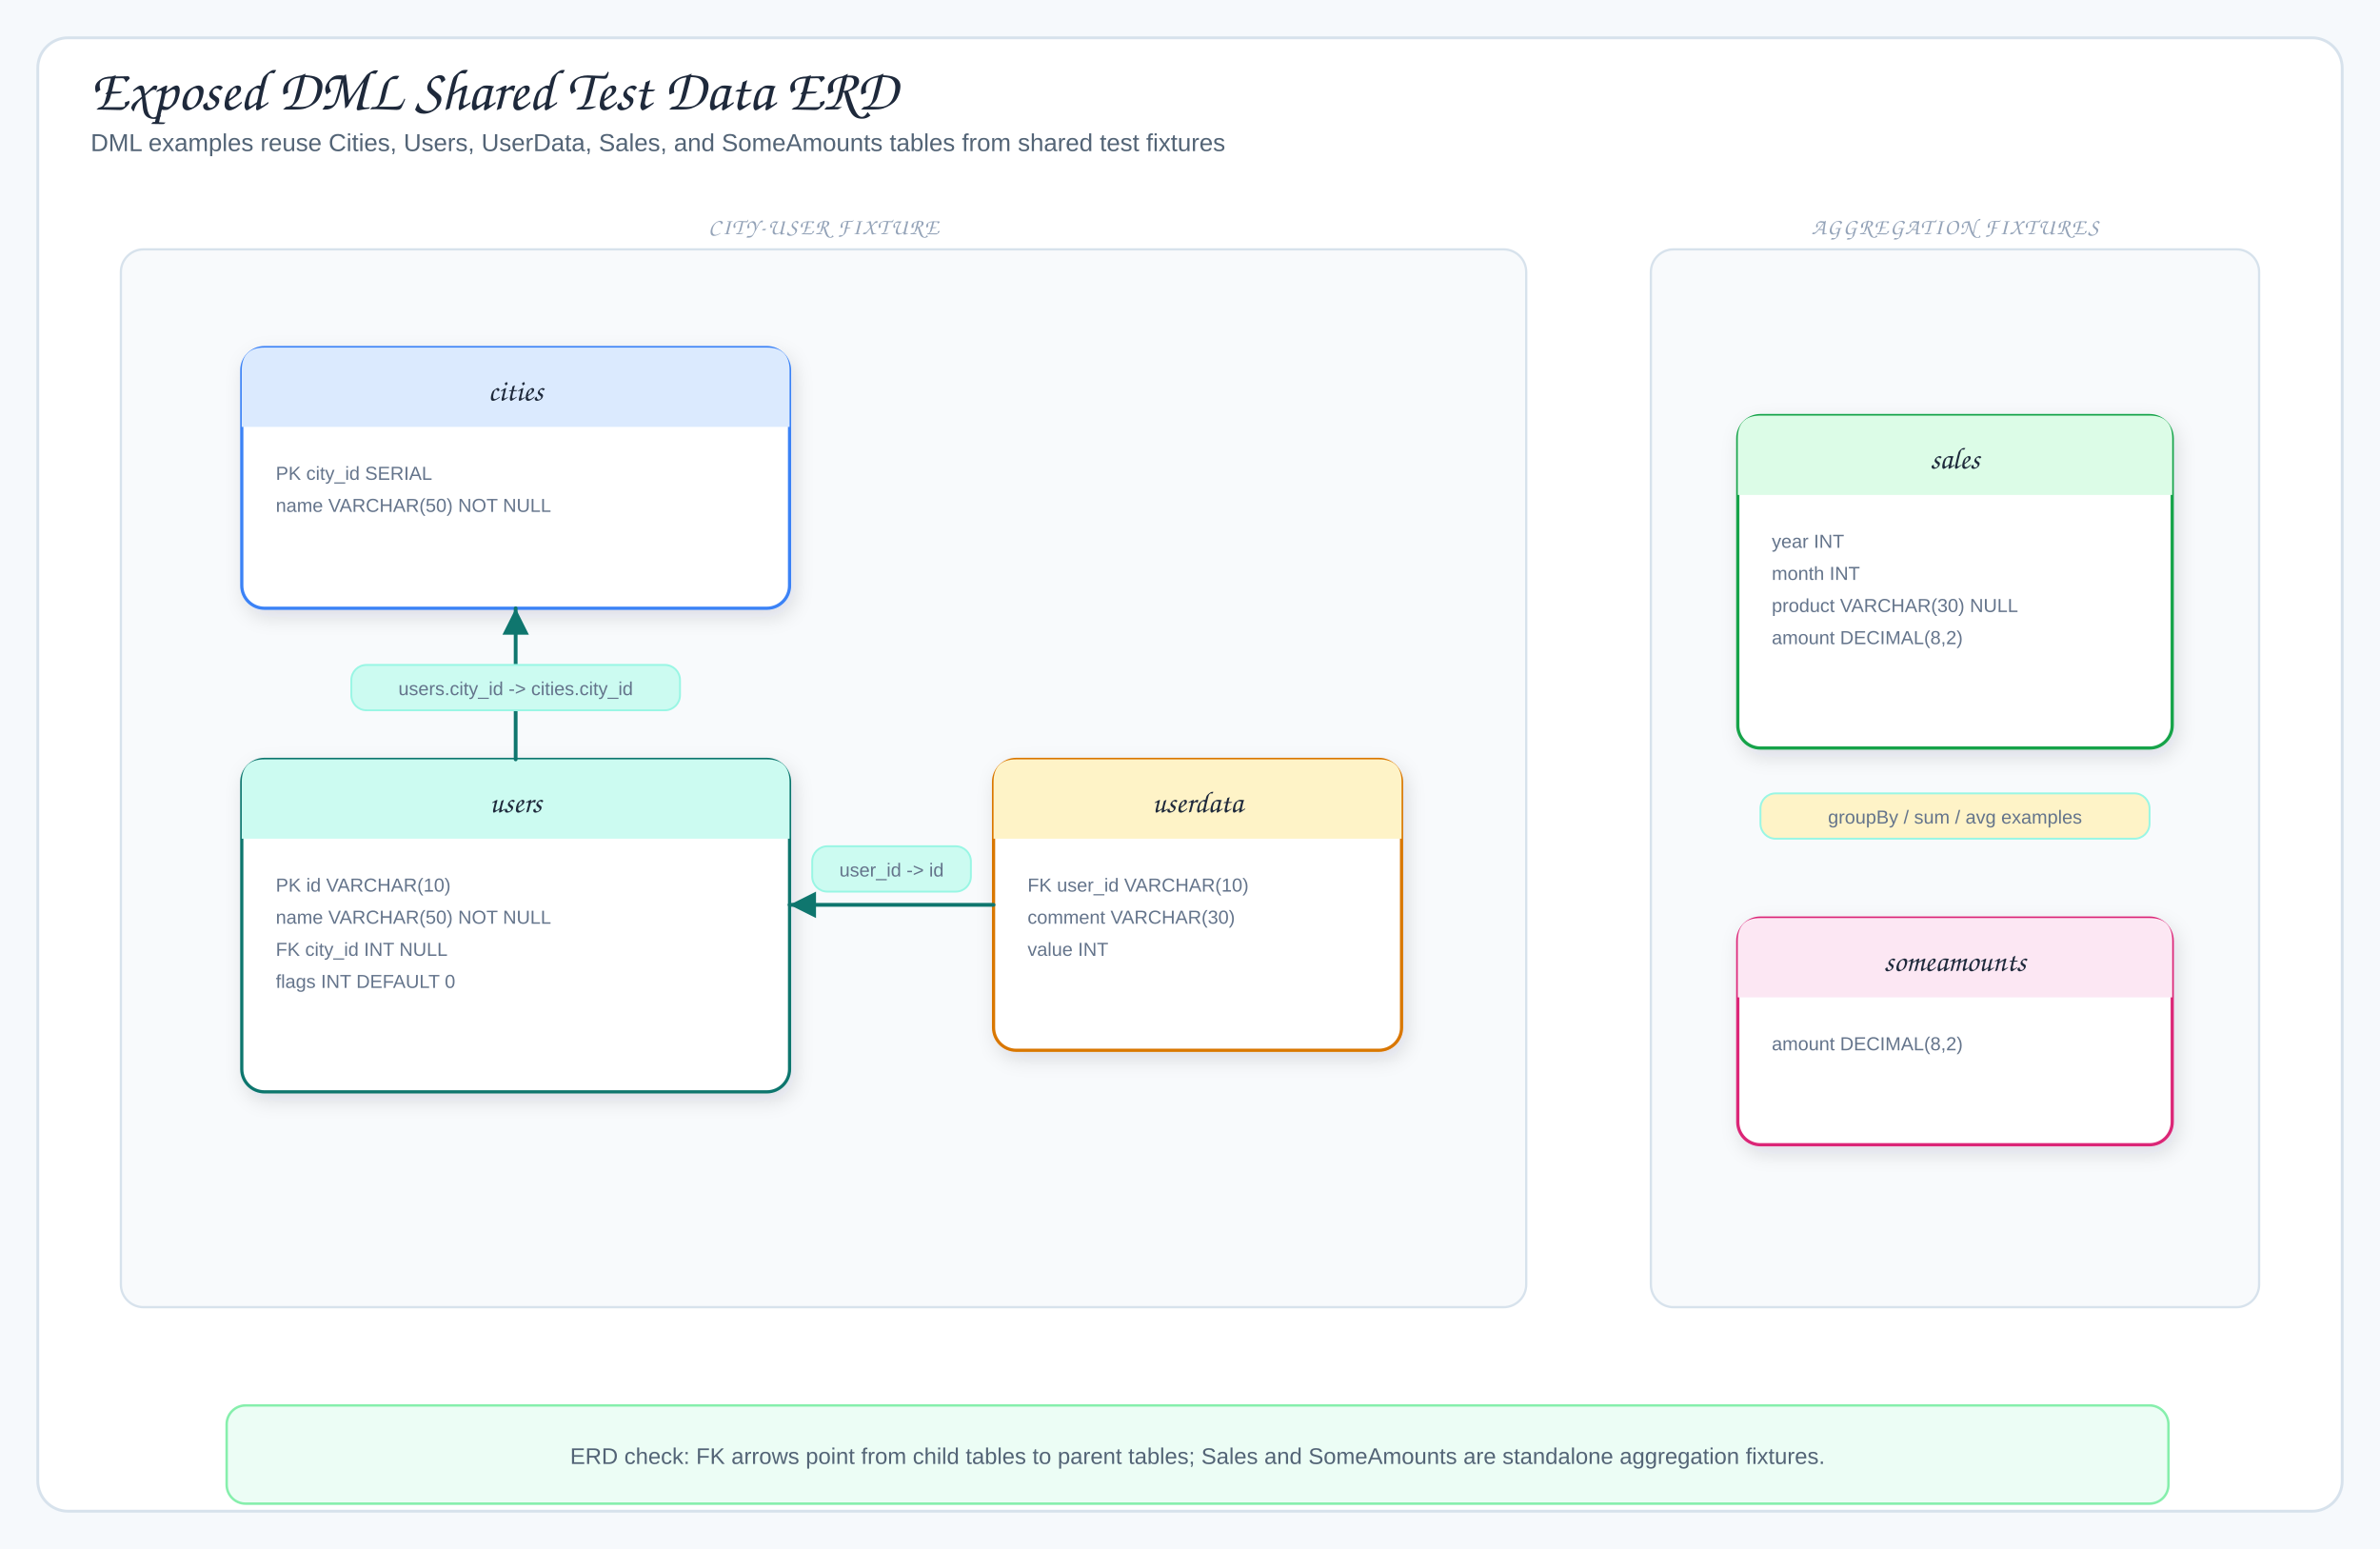
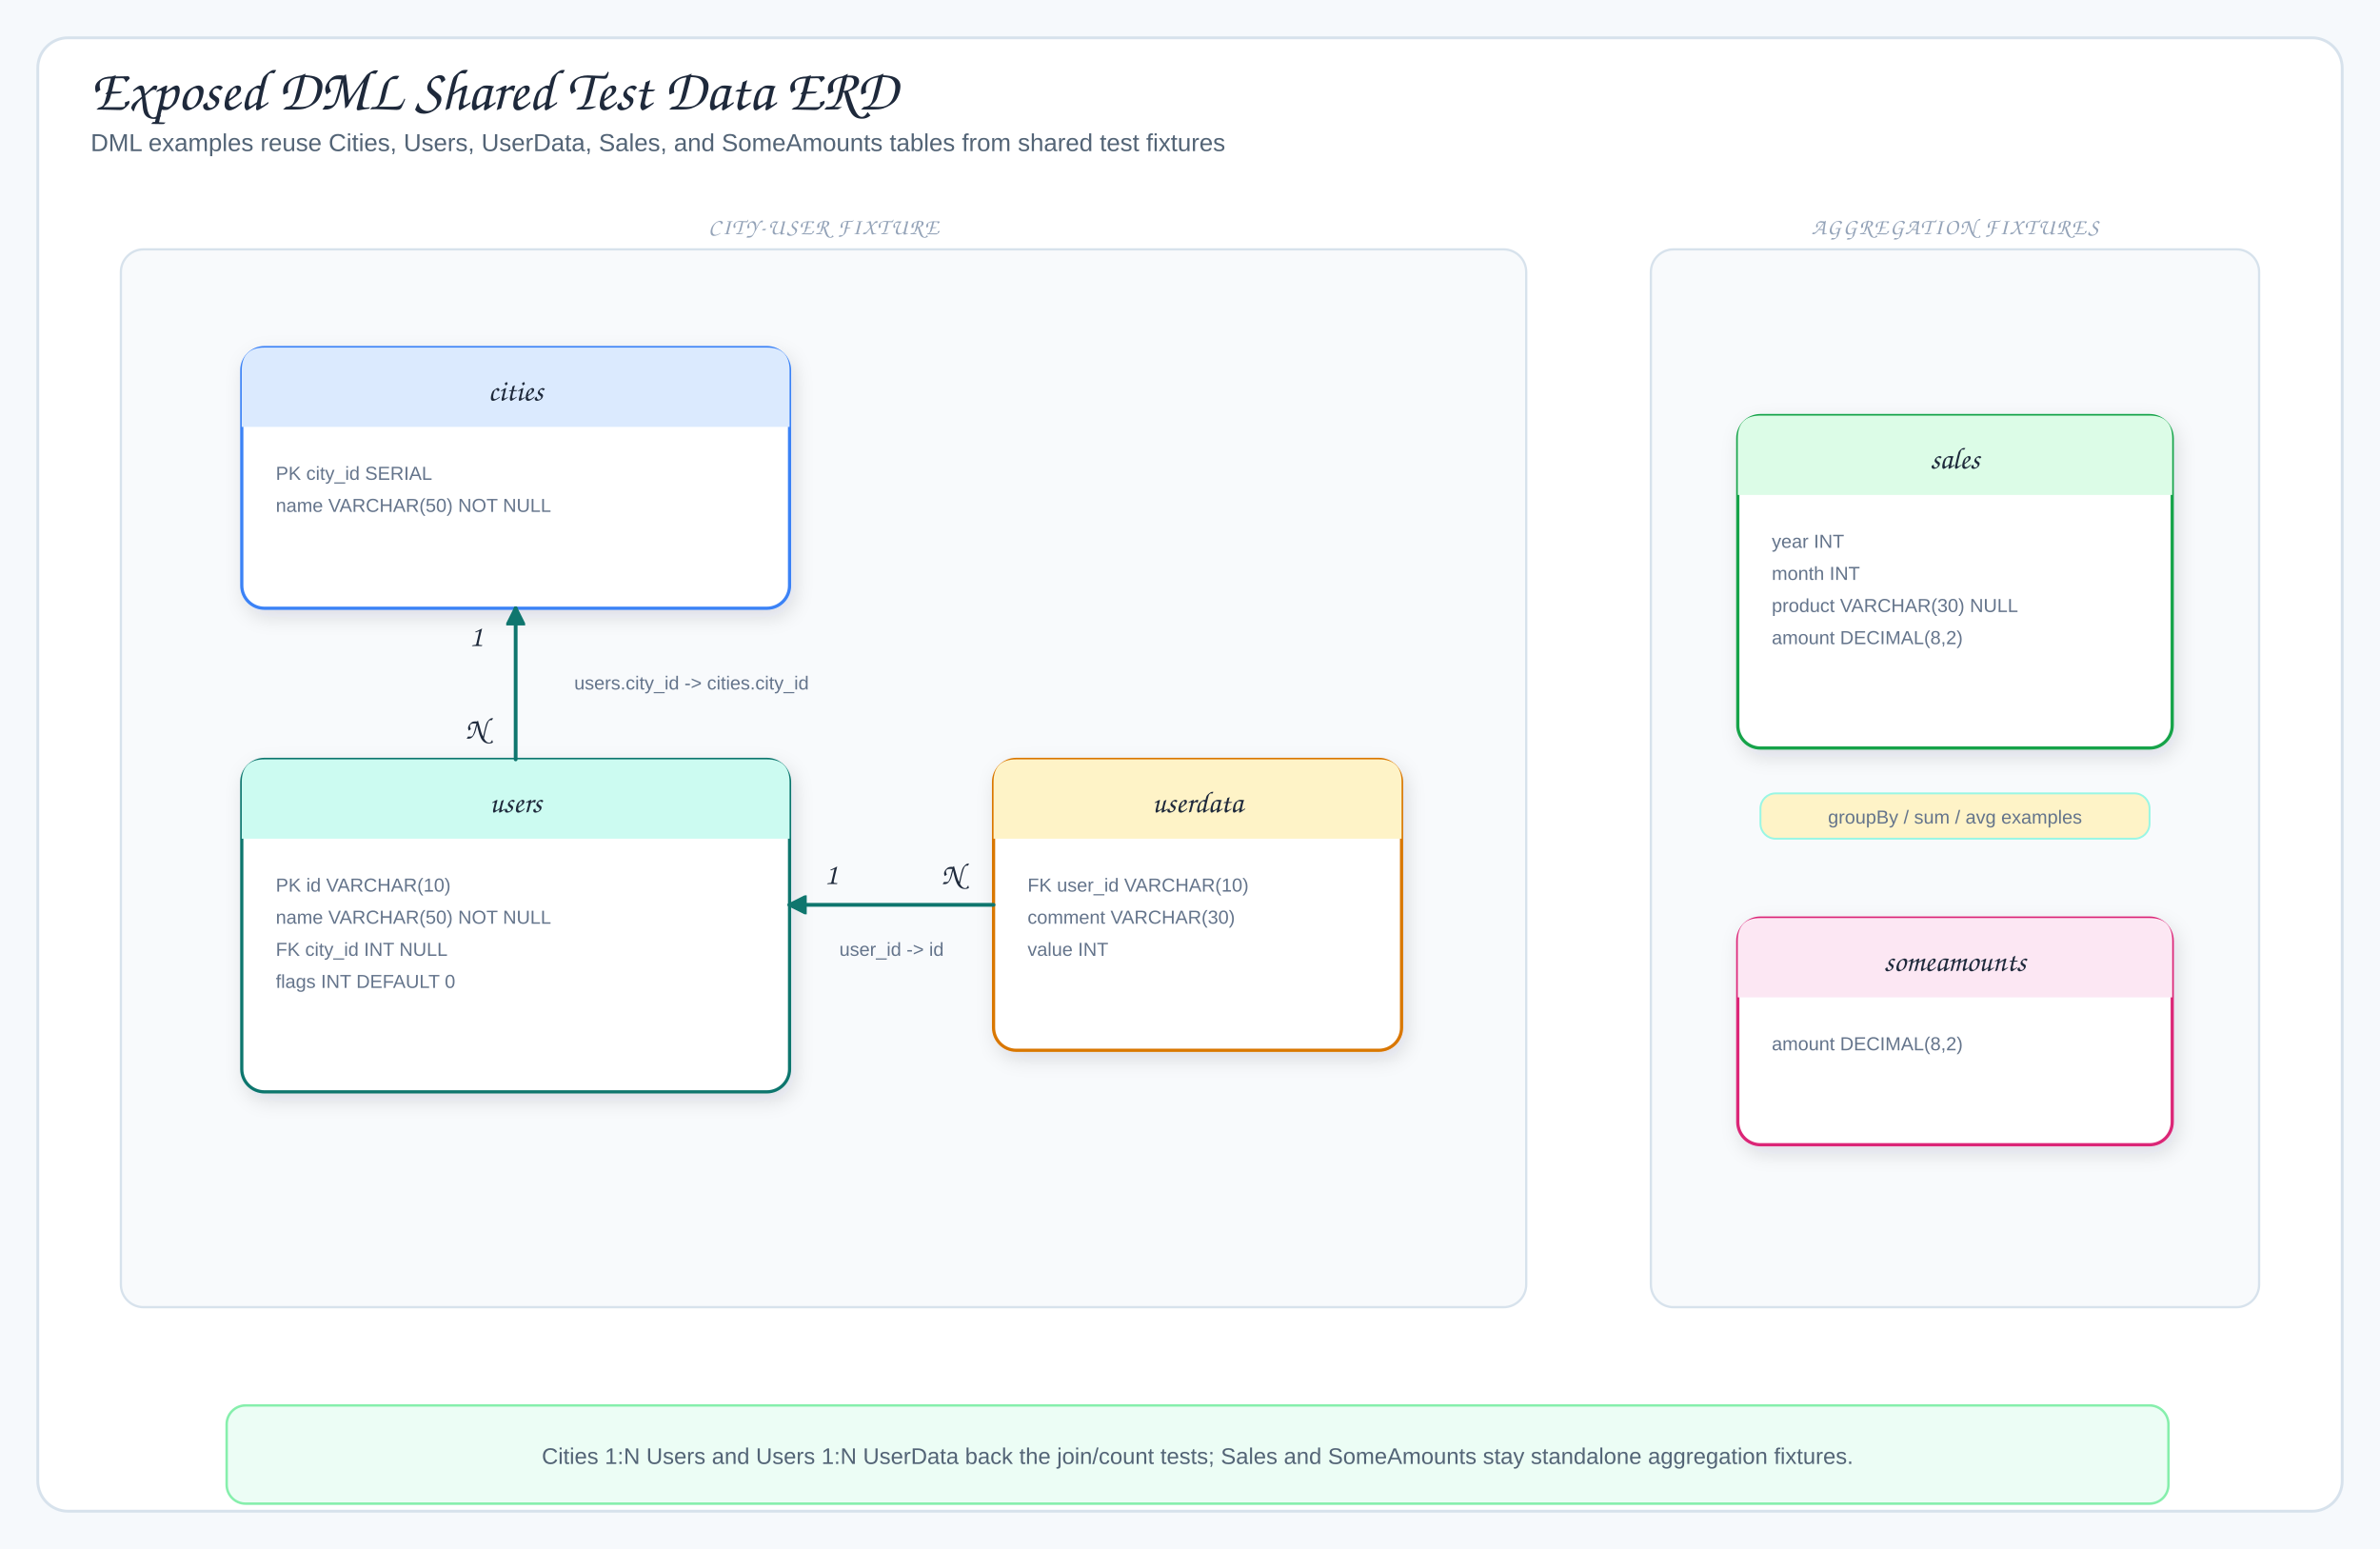
<svg xmlns="http://www.w3.org/2000/svg" viewBox="0 0 1260 820" width="1260" height="820" role="img" aria-label="Exposed DML Shared Test Data ERD">
  <defs>
    <filter id="shadow" x="-10%" y="-10%" width="120%" height="130%">
      <feDropShadow dx="2" dy="4" stdDeviation="5" flood-color="#1f2937" flood-opacity="0.12" />
    </filter>
-     <marker id="arrow" markerWidth="9" markerHeight="9" refX="8" refY="4.5" orient="auto">
-       <path d="M1,1 L8,4.5 L1,8 Z" fill="#64748b" />
+     <marker id="arrow" markerUnits="userSpaceOnUse" markerWidth="10" markerHeight="10" refX="9" refY="5" orient="auto">
+       <path d="M0,0 L10,5 L0,10 Z" fill="#64748b" stroke="#64748b" stroke-dasharray="none" style="stroke-dasharray:none!important" />
    </marker>
-     <marker id="arrowBlue" markerWidth="9" markerHeight="9" refX="8" refY="4.5" orient="auto">
-       <path d="M1,1 L8,4.5 L1,8 Z" fill="#2563eb" />
+     <marker id="arrowBlue" markerUnits="userSpaceOnUse" markerWidth="10" markerHeight="10" refX="9" refY="5" orient="auto">
+       <path d="M0,0 L10,5 L0,10 Z" fill="#2563eb" stroke="#2563eb" stroke-dasharray="none" style="stroke-dasharray:none!important" />
    </marker>
-     <marker id="arrowPurple" markerWidth="9" markerHeight="9" refX="8" refY="4.5" orient="auto">
-       <path d="M1,1 L8,4.5 L1,8 Z" fill="#7c3aed" />
+     <marker id="arrowPurple" markerUnits="userSpaceOnUse" markerWidth="10" markerHeight="10" refX="9" refY="5" orient="auto">
+       <path d="M0,0 L10,5 L0,10 Z" fill="#7c3aed" stroke="#7c3aed" stroke-dasharray="none" style="stroke-dasharray:none!important" />
    </marker>
-     <marker id="arrowOrange" markerWidth="9" markerHeight="9" refX="8" refY="4.5" orient="auto">
-       <path d="M1,1 L8,4.5 L1,8 Z" fill="#ea580c" />
+     <marker id="arrowOrange" markerUnits="userSpaceOnUse" markerWidth="10" markerHeight="10" refX="9" refY="5" orient="auto">
+       <path d="M0,0 L10,5 L0,10 Z" fill="#ea580c" stroke="#ea580c" stroke-dasharray="none" style="stroke-dasharray:none!important" />
    </marker>
-     <marker id="arrowTeal" markerWidth="9" markerHeight="9" refX="8" refY="4.5" orient="auto">
-       <path d="M1,1 L8,4.5 L1,8 Z" fill="#0f766e" />
+     <marker id="arrowTeal" markerUnits="userSpaceOnUse" markerWidth="10" markerHeight="10" refX="9" refY="5" orient="auto">
+       <path d="M0,0 L10,5 L0,10 Z" fill="#0f766e" stroke="#0f766e" stroke-dasharray="none" style="stroke-dasharray:none!important" />
    </marker>
    <style>
.canvas{fill:#f6f9fc}.frame{fill:#fff;stroke:#d7e2ec;stroke-width:1.5}
.title{font-family:"Architects Daughter","Comic Sans MS",cursive;font-size:31px;fill:#1e293b}
.subtitle,.detail{font-family:"Comic Mono","Comic Sans MS","Comic Sans","Comic Neue",Arial,sans-serif;fill:#536476}
.subtitle{font-size:13px}.detail{font-size:12px}.tiny{font-family:"Comic Mono","Comic Sans MS","Comic Sans","Comic Neue",Arial,sans-serif;font-size:10px;fill:#64748b}
.label{font-family:"Architects Daughter","Comic Sans MS",cursive;font-size:16px;fill:#1e293b}
.panelTitle{font-family:"Architects Daughter","Comic Sans MS",cursive;font-size:12px;letter-spacing:.08em;fill:#94a3b8}
.card{stroke-width:1.7;filter:url(#shadow)}.panel{fill:#f8fafc;stroke:#d7e2ec;stroke-width:1.2}
.arrow{fill:none;stroke:#2563eb;stroke-width:2;stroke-linecap:round;stroke-linejoin:round;marker-end:url(#arrowBlue)}
.runtimeUse{fill:none;stroke:#7c3aed;stroke-width:1.9;stroke-dasharray:5 5;stroke-linecap:round;stroke-linejoin:round;marker-end:url(#arrowPurple)}
.dbUse{fill:none;stroke:#ea580c;stroke-width:2;stroke-linecap:round;stroke-linejoin:round;marker-end:url(#arrowOrange)}
.fkArrow{fill:none;stroke:#0f766e;stroke-width:2;stroke-linecap:round;stroke-linejoin:round;marker-end:url(#arrowTeal)}
.returnLine{fill:none;stroke:#64748b;stroke-width:1.8;stroke-dasharray:6 5;stroke-linecap:round;stroke-linejoin:round;marker-end:url(#arrow)}
+ .edge{fill:none}
.lifeline{stroke:#cbd5e1;stroke-width:1.5;stroke-dasharray:5 6}
.inherit{fill:none;stroke:#475569;stroke-width:2.1;stroke-linecap:round;stroke-linejoin:round}
.inheritHead{fill:#fff;stroke:#475569;stroke-width:1.8;stroke-linejoin:round}
</style>
  </defs>
  <rect width="1260" height="820" class="canvas" />
  <rect x="20" y="20" width="1220" height="780" rx="16" class="frame" />
  <text x="48" y="58" class="title">Exposed DML Shared Test Data ERD</text>
  <text x="48" y="80" class="subtitle">DML examples reuse Cities, Users, UserData, Sales, and SomeAmounts tables from shared test fixtures</text>
  <rect x="64" y="132" width="744" height="560" rx="12" class="panel" />
  <text x="436" y="124" class="panelTitle" text-anchor="middle">CITY-USER FIXTURE</text>
  <rect x="128" y="184" width="290" height="138" rx="12" fill="#fff" stroke="#3b82f6" class="card" />
  <path d="M128,226 L128,196 Q128,184 140,184 L406,184 Q418,184 418,196 L418,226 Z" fill="#dbeafe" />
  <text x="273" y="212" class="label" text-anchor="middle">cities</text>
  <text x="146" y="254" class="tiny">PK city_id SERIAL</text>
  <text x="146" y="271" class="tiny">name VARCHAR(50) NOT NULL</text>
  <rect x="128" y="402" width="290" height="176" rx="12" fill="#fff" stroke="#0f766e" class="card" />
  <path d="M128,444 L128,414 Q128,402 140,402 L406,402 Q418,402 418,414 L418,444 Z" fill="#ccfbf1" />
  <text x="273" y="430" class="label" text-anchor="middle">users</text>
  <text x="146" y="472" class="tiny">PK id VARCHAR(10)</text>
  <text x="146" y="489" class="tiny">name VARCHAR(50) NOT NULL</text>
  <text x="146" y="506" class="tiny">FK city_id INT NULL</text>
  <text x="146" y="523" class="tiny">flags INT DEFAULT 0</text>
  <rect x="526" y="402" width="216" height="154" rx="12" fill="#fff" stroke="#d97706" class="card" />
  <path d="M526,444 L526,414 Q526,402 538,402 L730,402 Q742,402 742,414 L742,444 Z" fill="#fef3c7" />
  <text x="634" y="430" class="label" text-anchor="middle">userdata</text>
  <text x="544" y="472" class="tiny">FK user_id VARCHAR(10)</text>
  <text x="544" y="489" class="tiny">comment VARCHAR(30)</text>
  <text x="544" y="506" class="tiny">value INT</text>
-   <path d="M273,402 L273,322" class="fkArrow" />
-   <rect x="186" y="352" width="174" height="24" rx="8" fill="#ccfbf1" stroke="#99f6e4" />
-   <text x="273" y="368" class="tiny" text-anchor="middle">users.city_id -&gt; cities.city_id</text>
-   <path d="M526,479 L418,479" class="fkArrow" />
-   <rect x="430" y="448" width="84" height="24" rx="8" fill="#ccfbf1" stroke="#99f6e4" />
-   <text x="472" y="464" class="tiny" text-anchor="middle">user_id -&gt; id</text>
+   <path data-connector="users-city-id-to-cities-id" d="M273,402 L273,322" class="fkArrow edge" />
+   <text x="252" y="342" class="label" text-anchor="middle">1</text>
+   <text x="252" y="391" class="label" text-anchor="middle">N</text>
+   <text x="304" y="365" class="tiny">users.city_id -&gt; cities.city_id</text>
+   <path data-connector="userdata-user-id-to-users-id" d="M526,479 L418,479" class="fkArrow edge" />
+   <text x="440" y="468" class="label" text-anchor="middle">1</text>
+   <text x="504" y="468" class="label" text-anchor="middle">N</text>
+   <text x="472" y="506" class="tiny" text-anchor="middle">user_id -&gt; id</text>
  <rect x="874" y="132" width="322" height="560" rx="12" class="panel" />
  <text x="1035" y="124" class="panelTitle" text-anchor="middle">AGGREGATION FIXTURES</text>
  <rect x="920" y="220" width="230" height="176" rx="12" fill="#fff" stroke="#16a34a" class="card" />
  <path d="M920,262 L920,232 Q920,220 932,220 L1138,220 Q1150,220 1150,232 L1150,262 Z" fill="#dcfce7" />
  <text x="1035" y="248" class="label" text-anchor="middle">sales</text>
  <text x="938" y="290" class="tiny">year INT</text>
  <text x="938" y="307" class="tiny">month INT</text>
  <text x="938" y="324" class="tiny">product VARCHAR(30) NULL</text>
  <text x="938" y="341" class="tiny">amount DECIMAL(8,2)</text>
  <rect x="920" y="486" width="230" height="120" rx="12" fill="#fff" stroke="#db2777" class="card" />
  <path d="M920,528 L920,498 Q920,486 932,486 L1138,486 Q1150,486 1150,498 L1150,528 Z" fill="#fce7f3" />
  <text x="1035" y="514" class="label" text-anchor="middle">someamounts</text>
  <text x="938" y="556" class="tiny">amount DECIMAL(8,2)</text>
  <rect x="932" y="420" width="206" height="24" rx="8" fill="#fef3c7" stroke="#99f6e4" />
  <text x="1035" y="436" class="tiny" text-anchor="middle">groupBy / sum / avg examples</text>
  <rect x="120" y="744" width="1028" height="52" rx="10" fill="#ecfdf5" stroke="#86efac" stroke-width="1.3" />
-   <text x="634" y="775" class="detail" text-anchor="middle">ERD check: FK arrows point from child tables to parent tables; Sales and SomeAmounts are standalone aggregation fixtures.</text>
+   <text x="634" y="775" class="detail" text-anchor="middle">Cities 1:N Users and Users 1:N UserData back the join/count tests; Sales and SomeAmounts stay standalone aggregation fixtures.</text>
</svg>
